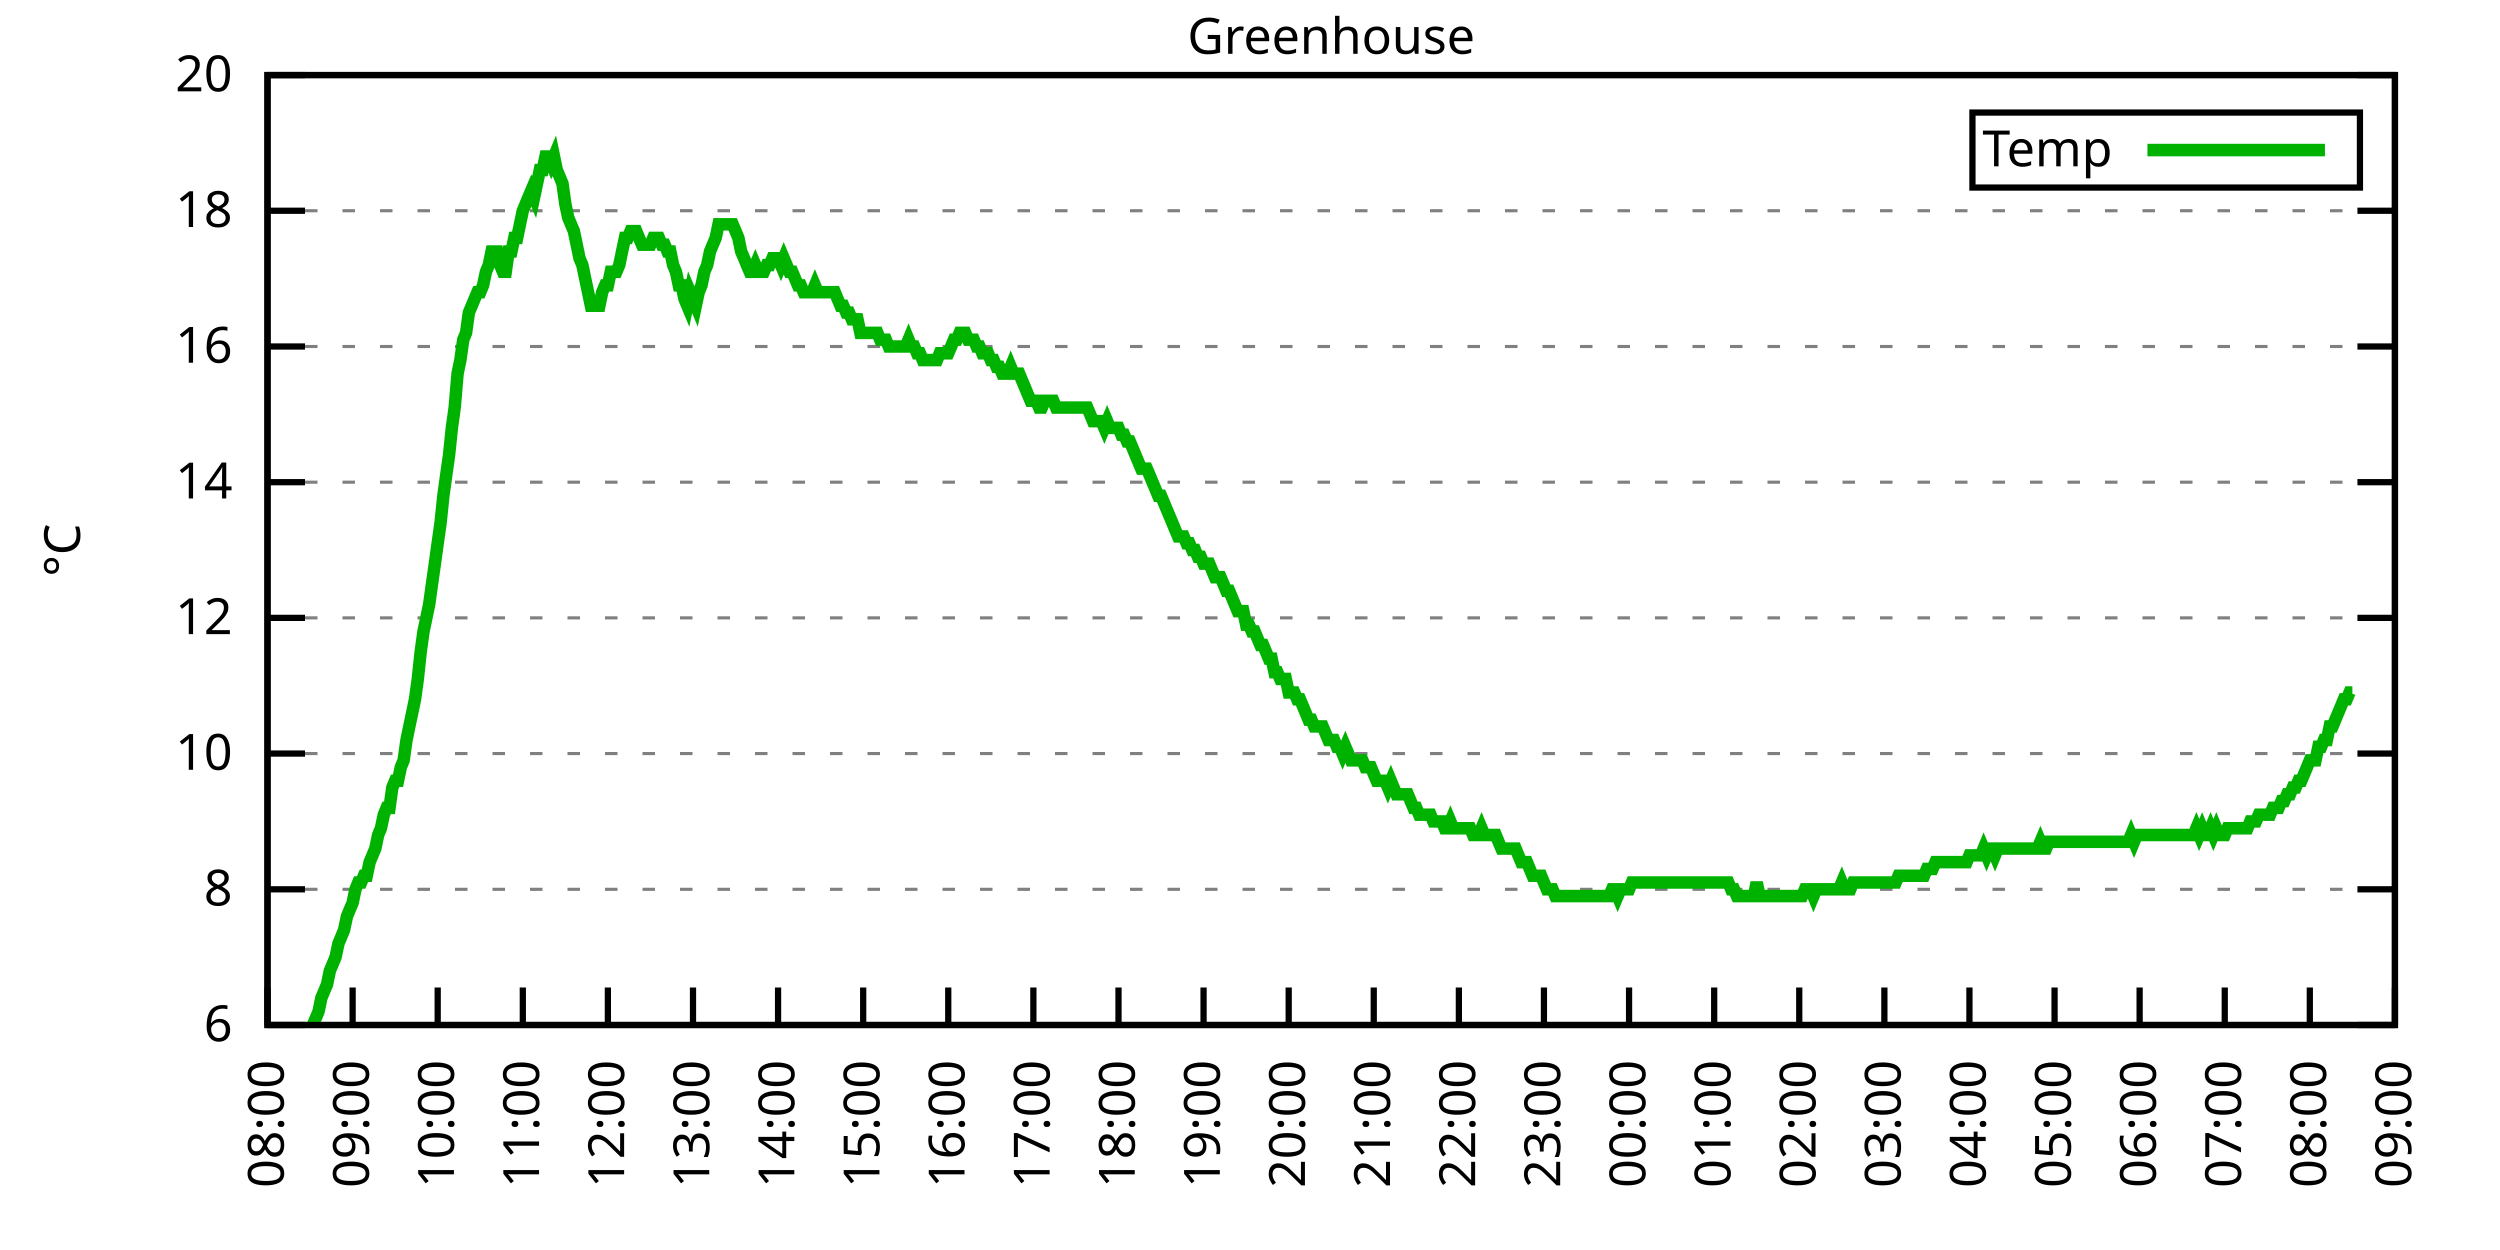
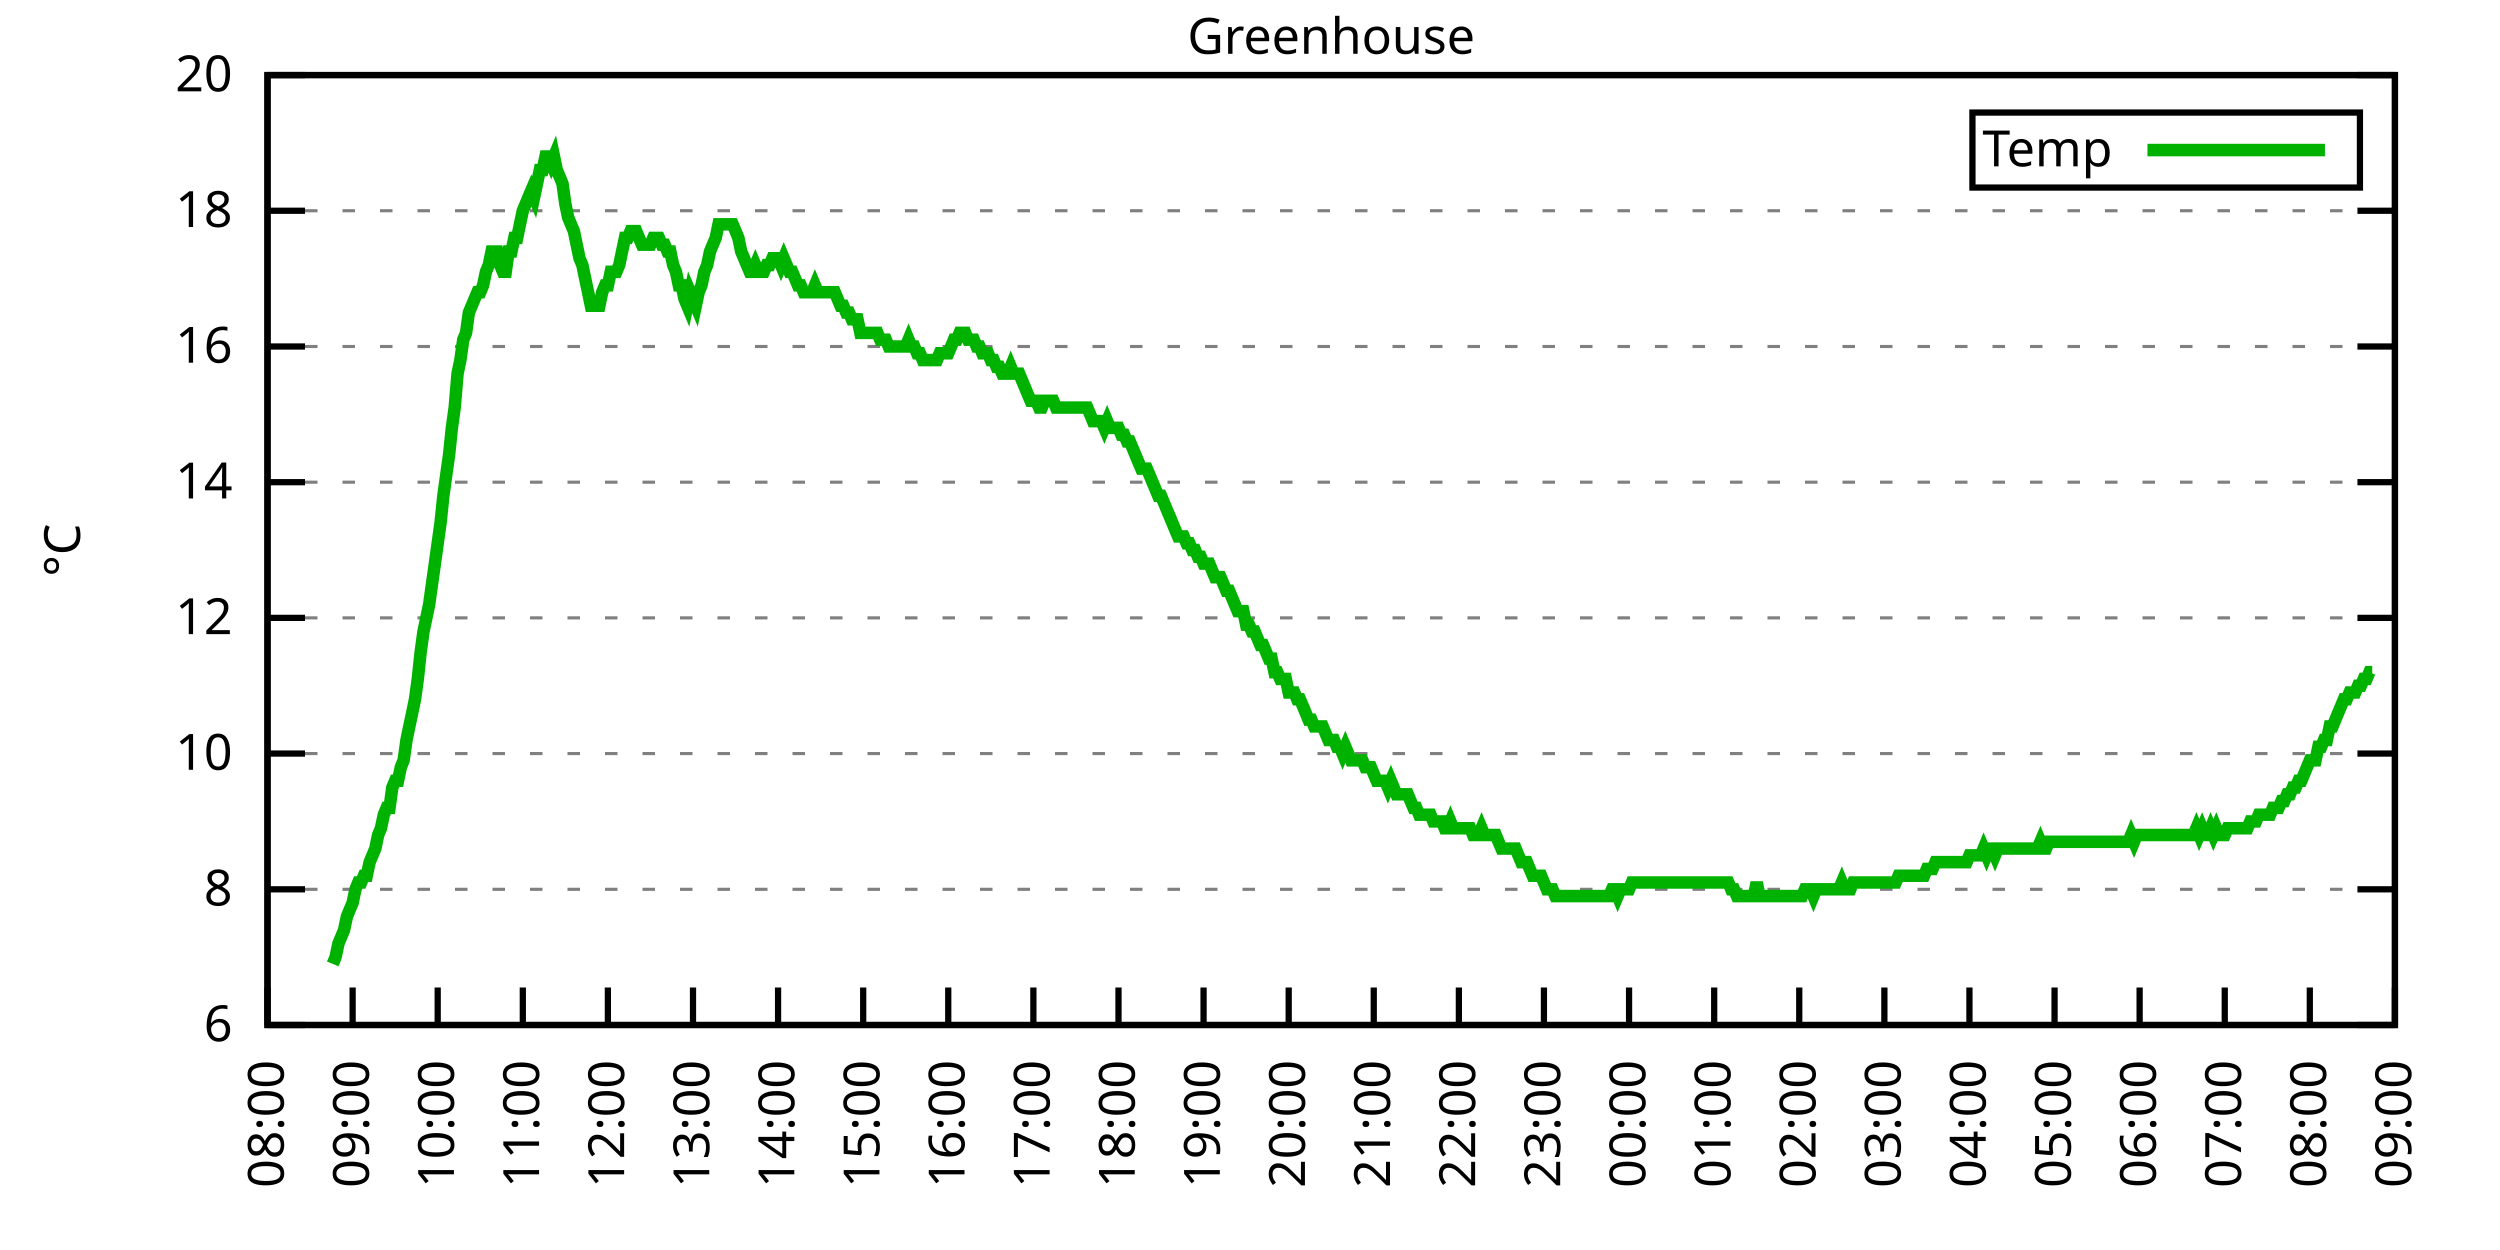
<svg xmlns="http://www.w3.org/2000/svg" xmlns:xlink="http://www.w3.org/1999/xlink" width="400" height="200" viewBox="0 0 400 200">
  <g id="gnuplot_canvas">
    <rect x="0" y="0" width="400" height="200" fill="none" />
    <defs>
      <circle id="gpDot" r="0.5" stroke-width="0.5" stroke="currentColor" />
      <path id="gpPt0" stroke-width="0.333" stroke="currentColor" d="M-1,0 h2 M0,-1 v2" />
      <path id="gpPt1" stroke-width="0.333" stroke="currentColor" d="M-1,-1 L1,1 M1,-1 L-1,1" />
      <path id="gpPt2" stroke-width="0.333" stroke="currentColor" d="M-1,0 L1,0 M0,-1 L0,1 M-1,-1 L1,1 M-1,1 L1,-1" />
      <rect id="gpPt3" stroke-width="0.333" stroke="currentColor" x="-1" y="-1" width="2" height="2" />
      <rect id="gpPt4" stroke-width="0.333" stroke="currentColor" fill="currentColor" x="-1" y="-1" width="2" height="2" />
      <circle id="gpPt5" stroke-width="0.333" stroke="currentColor" cx="0" cy="0" r="1" />
      <use xlink:href="#gpPt5" id="gpPt6" fill="currentColor" stroke="none" />
      <path id="gpPt7" stroke-width="0.333" stroke="currentColor" d="M0,-1.33 L-1.33,0.67 L1.33,0.67 z" />
      <use xlink:href="#gpPt7" id="gpPt8" fill="currentColor" stroke="none" />
      <use xlink:href="#gpPt7" id="gpPt9" stroke="currentColor" transform="rotate(180)" />
      <use xlink:href="#gpPt9" id="gpPt10" fill="currentColor" stroke="none" />
      <use xlink:href="#gpPt3" id="gpPt11" stroke="currentColor" transform="rotate(45)" />
      <use xlink:href="#gpPt11" id="gpPt12" fill="currentColor" stroke="none" />
      <path id="gpPt13" stroke-width="0.333" stroke="currentColor" d="M0,1.330 L1.265,0.411 L0.782,-1.067 L-0.782,-1.076 L-1.265,0.411 z" />
      <use xlink:href="#gpPt13" id="gpPt14" fill="currentColor" stroke="none" />
      <filter id="textbox" filterUnits="objectBoundingBox" x="0" y="0" height="1" width="1">
        <feFlood flood-color="white" flood-opacity="1" result="bgnd" />
        <feComposite in="SourceGraphic" in2="bgnd" operator="atop" />
      </filter>
      <filter id="greybox" filterUnits="objectBoundingBox" x="0" y="0" height="1" width="1">
        <feFlood flood-color="lightgrey" flood-opacity="1" result="grey" />
        <feComposite in="SourceGraphic" in2="grey" operator="atop" />
      </filter>
    </defs>
    <g fill="none" color="white" stroke="currentColor" stroke-width="1.00" stroke-linecap="butt" stroke-linejoin="miter">
</g>
    <g fill="none" color="black" stroke="currentColor" stroke-width="1.00" stroke-linecap="butt" stroke-linejoin="miter">
      <g stroke="none" shape-rendering="crispEdges">
        <polygon fill="rgb(255, 255, 255)" points="42.80,164.00 383.18,164.00 383.18,12.02 42.80,12.02 " />
      </g>
    </g>
    <g fill="none" color="black" stroke="currentColor" stroke-width="1.00" stroke-linecap="butt" stroke-linejoin="miter">
</g>
    <g fill="none" color="black" stroke="black" stroke-width="0.50" stroke-linecap="butt" stroke-linejoin="miter">
</g>
    <g fill="none" color="gray" stroke="currentColor" stroke-width="0.50" stroke-linecap="butt" stroke-linejoin="miter">
      <path stroke="gray" stroke-dasharray="2,4" class="gridline" d="M42.80,164.00 L383.19,164.00  " />
    </g>
    <g fill="none" color="gray" stroke="gray" stroke-width="1.00" stroke-linecap="butt" stroke-linejoin="miter">
</g>
    <g fill="none" color="black" stroke="currentColor" stroke-width="1.00" stroke-linecap="butt" stroke-linejoin="miter">
      <path stroke="black" d="M42.80,164.00 L48.80,164.00 M383.19,164.00 L377.19,164.00  " />
      <g transform="translate(37.20,166.60)" stroke="none" fill="black" font-family="Sans" font-size="8.00" text-anchor="end">
        <text>
          <tspan font-family="Sans"> 6</tspan>
        </text>
      </g>
    </g>
    <g fill="none" color="black" stroke="currentColor" stroke-width="1.00" stroke-linecap="butt" stroke-linejoin="miter">
</g>
    <g fill="none" color="black" stroke="black" stroke-width="0.50" stroke-linecap="butt" stroke-linejoin="miter">
</g>
    <g fill="none" color="gray" stroke="currentColor" stroke-width="0.50" stroke-linecap="butt" stroke-linejoin="miter">
      <path stroke="gray" stroke-dasharray="2,4" class="gridline" d="M42.80,142.29 L383.19,142.29  " />
    </g>
    <g fill="none" color="gray" stroke="gray" stroke-width="1.00" stroke-linecap="butt" stroke-linejoin="miter">
</g>
    <g fill="none" color="black" stroke="currentColor" stroke-width="1.00" stroke-linecap="butt" stroke-linejoin="miter">
      <path stroke="black" d="M42.80,142.29 L48.80,142.29 M383.19,142.29 L377.19,142.29  " />
      <g transform="translate(37.20,144.89)" stroke="none" fill="black" font-family="Sans" font-size="8.00" text-anchor="end">
        <text>
          <tspan font-family="Sans"> 8</tspan>
        </text>
      </g>
    </g>
    <g fill="none" color="black" stroke="currentColor" stroke-width="1.00" stroke-linecap="butt" stroke-linejoin="miter">
</g>
    <g fill="none" color="black" stroke="black" stroke-width="0.50" stroke-linecap="butt" stroke-linejoin="miter">
</g>
    <g fill="none" color="gray" stroke="currentColor" stroke-width="0.50" stroke-linecap="butt" stroke-linejoin="miter">
      <path stroke="gray" stroke-dasharray="2,4" class="gridline" d="M42.80,120.57 L383.19,120.57  " />
    </g>
    <g fill="none" color="gray" stroke="gray" stroke-width="1.00" stroke-linecap="butt" stroke-linejoin="miter">
</g>
    <g fill="none" color="black" stroke="currentColor" stroke-width="1.00" stroke-linecap="butt" stroke-linejoin="miter">
      <path stroke="black" d="M42.80,120.57 L48.80,120.57 M383.19,120.57 L377.19,120.57  " />
      <g transform="translate(37.20,123.17)" stroke="none" fill="black" font-family="Sans" font-size="8.00" text-anchor="end">
        <text>
          <tspan font-family="Sans"> 10</tspan>
        </text>
      </g>
    </g>
    <g fill="none" color="black" stroke="currentColor" stroke-width="1.00" stroke-linecap="butt" stroke-linejoin="miter">
</g>
    <g fill="none" color="black" stroke="black" stroke-width="0.50" stroke-linecap="butt" stroke-linejoin="miter">
</g>
    <g fill="none" color="gray" stroke="currentColor" stroke-width="0.50" stroke-linecap="butt" stroke-linejoin="miter">
      <path stroke="gray" stroke-dasharray="2,4" class="gridline" d="M42.80,98.86 L383.19,98.86  " />
    </g>
    <g fill="none" color="gray" stroke="gray" stroke-width="1.00" stroke-linecap="butt" stroke-linejoin="miter">
</g>
    <g fill="none" color="black" stroke="currentColor" stroke-width="1.00" stroke-linecap="butt" stroke-linejoin="miter">
      <path stroke="black" d="M42.80,98.86 L48.80,98.86 M383.19,98.86 L377.19,98.86  " />
      <g transform="translate(37.20,101.46)" stroke="none" fill="black" font-family="Sans" font-size="8.00" text-anchor="end">
        <text>
          <tspan font-family="Sans"> 12</tspan>
        </text>
      </g>
    </g>
    <g fill="none" color="black" stroke="currentColor" stroke-width="1.00" stroke-linecap="butt" stroke-linejoin="miter">
</g>
    <g fill="none" color="black" stroke="black" stroke-width="0.50" stroke-linecap="butt" stroke-linejoin="miter">
</g>
    <g fill="none" color="gray" stroke="currentColor" stroke-width="0.50" stroke-linecap="butt" stroke-linejoin="miter">
      <path stroke="gray" stroke-dasharray="2,4" class="gridline" d="M42.80,77.15 L383.19,77.15  " />
    </g>
    <g fill="none" color="gray" stroke="gray" stroke-width="1.00" stroke-linecap="butt" stroke-linejoin="miter">
</g>
    <g fill="none" color="black" stroke="currentColor" stroke-width="1.00" stroke-linecap="butt" stroke-linejoin="miter">
      <path stroke="black" d="M42.80,77.15 L48.80,77.15 M383.19,77.15 L377.19,77.15  " />
      <g transform="translate(37.20,79.75)" stroke="none" fill="black" font-family="Sans" font-size="8.00" text-anchor="end">
        <text>
          <tspan font-family="Sans"> 14</tspan>
        </text>
      </g>
    </g>
    <g fill="none" color="black" stroke="currentColor" stroke-width="1.00" stroke-linecap="butt" stroke-linejoin="miter">
</g>
    <g fill="none" color="black" stroke="black" stroke-width="0.50" stroke-linecap="butt" stroke-linejoin="miter">
</g>
    <g fill="none" color="gray" stroke="currentColor" stroke-width="0.50" stroke-linecap="butt" stroke-linejoin="miter">
      <path stroke="gray" stroke-dasharray="2,4" class="gridline" d="M42.80,55.44 L383.19,55.44  " />
    </g>
    <g fill="none" color="gray" stroke="gray" stroke-width="1.00" stroke-linecap="butt" stroke-linejoin="miter">
</g>
    <g fill="none" color="black" stroke="currentColor" stroke-width="1.00" stroke-linecap="butt" stroke-linejoin="miter">
      <path stroke="black" d="M42.80,55.44 L48.80,55.44 M383.19,55.44 L377.19,55.44  " />
      <g transform="translate(37.20,58.04)" stroke="none" fill="black" font-family="Sans" font-size="8.00" text-anchor="end">
        <text>
          <tspan font-family="Sans"> 16</tspan>
        </text>
      </g>
    </g>
    <g fill="none" color="black" stroke="currentColor" stroke-width="1.00" stroke-linecap="butt" stroke-linejoin="miter">
</g>
    <g fill="none" color="black" stroke="black" stroke-width="0.50" stroke-linecap="butt" stroke-linejoin="miter">
</g>
    <g fill="none" color="gray" stroke="currentColor" stroke-width="0.50" stroke-linecap="butt" stroke-linejoin="miter">
      <path stroke="gray" stroke-dasharray="2,4" class="gridline" d="M42.80,33.72 L383.19,33.72  " />
    </g>
    <g fill="none" color="gray" stroke="gray" stroke-width="1.00" stroke-linecap="butt" stroke-linejoin="miter">
</g>
    <g fill="none" color="black" stroke="currentColor" stroke-width="1.00" stroke-linecap="butt" stroke-linejoin="miter">
      <path stroke="black" d="M42.80,33.72 L48.80,33.72 M383.19,33.72 L377.19,33.72  " />
      <g transform="translate(37.20,36.32)" stroke="none" fill="black" font-family="Sans" font-size="8.00" text-anchor="end">
        <text>
          <tspan font-family="Sans"> 18</tspan>
        </text>
      </g>
    </g>
    <g fill="none" color="black" stroke="currentColor" stroke-width="1.00" stroke-linecap="butt" stroke-linejoin="miter">
</g>
    <g fill="none" color="black" stroke="black" stroke-width="0.50" stroke-linecap="butt" stroke-linejoin="miter">
</g>
    <g fill="none" color="gray" stroke="currentColor" stroke-width="0.50" stroke-linecap="butt" stroke-linejoin="miter">
      <path stroke="gray" stroke-dasharray="2,4" class="gridline" d="M42.80,12.01 L383.19,12.01  " />
    </g>
    <g fill="none" color="gray" stroke="gray" stroke-width="1.00" stroke-linecap="butt" stroke-linejoin="miter">
</g>
    <g fill="none" color="black" stroke="currentColor" stroke-width="1.00" stroke-linecap="butt" stroke-linejoin="miter">
      <path stroke="black" d="M42.80,12.01 L48.80,12.01 M383.19,12.01 L377.19,12.01  " />
      <g transform="translate(37.20,14.61)" stroke="none" fill="black" font-family="Sans" font-size="8.00" text-anchor="end">
        <text>
          <tspan font-family="Sans"> 20</tspan>
        </text>
      </g>
    </g>
    <g fill="none" color="black" stroke="currentColor" stroke-width="1.00" stroke-linecap="butt" stroke-linejoin="miter">
      <path stroke="black" d="M42.80,164.00 L42.80,158.00  " />
      <g transform="translate(45.40,169.60) rotate(270.00)" stroke="none" fill="black" font-family="Sans" font-size="8.00" text-anchor="end">
        <text>
          <tspan font-family="Sans">08:00</tspan>
        </text>
      </g>
    </g>
    <g fill="none" color="black" stroke="currentColor" stroke-width="1.00" stroke-linecap="butt" stroke-linejoin="miter">
      <path stroke="black" d="M56.42,164.00 L56.42,158.00  " />
      <g transform="translate(59.02,169.60) rotate(270.00)" stroke="none" fill="black" font-family="Sans" font-size="8.00" text-anchor="end">
        <text>
          <tspan font-family="Sans">09:00</tspan>
        </text>
      </g>
    </g>
    <g fill="none" color="black" stroke="currentColor" stroke-width="1.00" stroke-linecap="butt" stroke-linejoin="miter">
      <path stroke="black" d="M70.03,164.00 L70.03,158.00  " />
      <g transform="translate(72.63,169.60) rotate(270.00)" stroke="none" fill="black" font-family="Sans" font-size="8.00" text-anchor="end">
        <text>
          <tspan font-family="Sans">10:00</tspan>
        </text>
      </g>
    </g>
    <g fill="none" color="black" stroke="currentColor" stroke-width="1.00" stroke-linecap="butt" stroke-linejoin="miter">
      <path stroke="black" d="M83.65,164.00 L83.65,158.00  " />
      <g transform="translate(86.25,169.60) rotate(270.00)" stroke="none" fill="black" font-family="Sans" font-size="8.00" text-anchor="end">
        <text>
          <tspan font-family="Sans">11:00</tspan>
        </text>
      </g>
    </g>
    <g fill="none" color="black" stroke="currentColor" stroke-width="1.00" stroke-linecap="butt" stroke-linejoin="miter">
      <path stroke="black" d="M97.26,164.00 L97.26,158.00  " />
      <g transform="translate(99.86,169.60) rotate(270.00)" stroke="none" fill="black" font-family="Sans" font-size="8.00" text-anchor="end">
        <text>
          <tspan font-family="Sans">12:00</tspan>
        </text>
      </g>
    </g>
    <g fill="none" color="black" stroke="currentColor" stroke-width="1.00" stroke-linecap="butt" stroke-linejoin="miter">
      <path stroke="black" d="M110.88,164.00 L110.88,158.00  " />
      <g transform="translate(113.48,169.60) rotate(270.00)" stroke="none" fill="black" font-family="Sans" font-size="8.00" text-anchor="end">
        <text>
          <tspan font-family="Sans">13:00</tspan>
        </text>
      </g>
    </g>
    <g fill="none" color="black" stroke="currentColor" stroke-width="1.00" stroke-linecap="butt" stroke-linejoin="miter">
      <path stroke="black" d="M124.49,164.00 L124.49,158.00  " />
      <g transform="translate(127.09,169.60) rotate(270.00)" stroke="none" fill="black" font-family="Sans" font-size="8.00" text-anchor="end">
        <text>
          <tspan font-family="Sans">14:00</tspan>
        </text>
      </g>
    </g>
    <g fill="none" color="black" stroke="currentColor" stroke-width="1.00" stroke-linecap="butt" stroke-linejoin="miter">
      <path stroke="black" d="M138.11,164.00 L138.11,158.00  " />
      <g transform="translate(140.71,169.60) rotate(270.00)" stroke="none" fill="black" font-family="Sans" font-size="8.00" text-anchor="end">
        <text>
          <tspan font-family="Sans">15:00</tspan>
        </text>
      </g>
    </g>
    <g fill="none" color="black" stroke="currentColor" stroke-width="1.00" stroke-linecap="butt" stroke-linejoin="miter">
      <path stroke="black" d="M151.72,164.00 L151.72,158.00  " />
      <g transform="translate(154.32,169.60) rotate(270.00)" stroke="none" fill="black" font-family="Sans" font-size="8.00" text-anchor="end">
        <text>
          <tspan font-family="Sans">16:00</tspan>
        </text>
      </g>
    </g>
    <g fill="none" color="black" stroke="currentColor" stroke-width="1.00" stroke-linecap="butt" stroke-linejoin="miter">
      <path stroke="black" d="M165.34,164.00 L165.34,158.00  " />
      <g transform="translate(167.94,169.60) rotate(270.00)" stroke="none" fill="black" font-family="Sans" font-size="8.00" text-anchor="end">
        <text>
          <tspan font-family="Sans">17:00</tspan>
        </text>
      </g>
    </g>
    <g fill="none" color="black" stroke="currentColor" stroke-width="1.00" stroke-linecap="butt" stroke-linejoin="miter">
      <path stroke="black" d="M178.96,164.00 L178.96,158.00  " />
      <g transform="translate(181.56,169.60) rotate(270.00)" stroke="none" fill="black" font-family="Sans" font-size="8.00" text-anchor="end">
        <text>
          <tspan font-family="Sans">18:00</tspan>
        </text>
      </g>
    </g>
    <g fill="none" color="black" stroke="currentColor" stroke-width="1.00" stroke-linecap="butt" stroke-linejoin="miter">
      <path stroke="black" d="M192.57,164.00 L192.57,158.00  " />
      <g transform="translate(195.17,169.60) rotate(270.00)" stroke="none" fill="black" font-family="Sans" font-size="8.00" text-anchor="end">
        <text>
          <tspan font-family="Sans">19:00</tspan>
        </text>
      </g>
    </g>
    <g fill="none" color="black" stroke="currentColor" stroke-width="1.00" stroke-linecap="butt" stroke-linejoin="miter">
      <path stroke="black" d="M206.19,164.00 L206.19,158.00  " />
      <g transform="translate(208.79,169.60) rotate(270.00)" stroke="none" fill="black" font-family="Sans" font-size="8.00" text-anchor="end">
        <text>
          <tspan font-family="Sans">20:00</tspan>
        </text>
      </g>
    </g>
    <g fill="none" color="black" stroke="currentColor" stroke-width="1.00" stroke-linecap="butt" stroke-linejoin="miter">
      <path stroke="black" d="M219.80,164.00 L219.80,158.00  " />
      <g transform="translate(222.40,169.60) rotate(270.00)" stroke="none" fill="black" font-family="Sans" font-size="8.00" text-anchor="end">
        <text>
          <tspan font-family="Sans">21:00</tspan>
        </text>
      </g>
    </g>
    <g fill="none" color="black" stroke="currentColor" stroke-width="1.00" stroke-linecap="butt" stroke-linejoin="miter">
      <path stroke="black" d="M233.42,164.00 L233.42,158.00  " />
      <g transform="translate(236.02,169.60) rotate(270.00)" stroke="none" fill="black" font-family="Sans" font-size="8.00" text-anchor="end">
        <text>
          <tspan font-family="Sans">22:00</tspan>
        </text>
      </g>
    </g>
    <g fill="none" color="black" stroke="currentColor" stroke-width="1.00" stroke-linecap="butt" stroke-linejoin="miter">
      <path stroke="black" d="M247.03,164.00 L247.03,158.00  " />
      <g transform="translate(249.63,169.60) rotate(270.00)" stroke="none" fill="black" font-family="Sans" font-size="8.00" text-anchor="end">
        <text>
          <tspan font-family="Sans">23:00</tspan>
        </text>
      </g>
    </g>
    <g fill="none" color="black" stroke="currentColor" stroke-width="1.00" stroke-linecap="butt" stroke-linejoin="miter">
      <path stroke="black" d="M260.65,164.00 L260.65,158.00  " />
      <g transform="translate(263.25,169.60) rotate(270.00)" stroke="none" fill="black" font-family="Sans" font-size="8.00" text-anchor="end">
        <text>
          <tspan font-family="Sans">00:00</tspan>
        </text>
      </g>
    </g>
    <g fill="none" color="black" stroke="currentColor" stroke-width="1.00" stroke-linecap="butt" stroke-linejoin="miter">
      <path stroke="black" d="M274.27,164.00 L274.27,158.00  " />
      <g transform="translate(276.87,169.60) rotate(270.00)" stroke="none" fill="black" font-family="Sans" font-size="8.00" text-anchor="end">
        <text>
          <tspan font-family="Sans">01:00</tspan>
        </text>
      </g>
    </g>
    <g fill="none" color="black" stroke="currentColor" stroke-width="1.00" stroke-linecap="butt" stroke-linejoin="miter">
      <path stroke="black" d="M287.88,164.00 L287.88,158.00  " />
      <g transform="translate(290.48,169.60) rotate(270.00)" stroke="none" fill="black" font-family="Sans" font-size="8.00" text-anchor="end">
        <text>
          <tspan font-family="Sans">02:00</tspan>
        </text>
      </g>
    </g>
    <g fill="none" color="black" stroke="currentColor" stroke-width="1.00" stroke-linecap="butt" stroke-linejoin="miter">
      <path stroke="black" d="M301.50,164.00 L301.50,158.00  " />
      <g transform="translate(304.10,169.60) rotate(270.00)" stroke="none" fill="black" font-family="Sans" font-size="8.00" text-anchor="end">
        <text>
          <tspan font-family="Sans">03:00</tspan>
        </text>
      </g>
    </g>
    <g fill="none" color="black" stroke="currentColor" stroke-width="1.00" stroke-linecap="butt" stroke-linejoin="miter">
      <path stroke="black" d="M315.11,164.00 L315.11,158.00  " />
      <g transform="translate(317.71,169.60) rotate(270.00)" stroke="none" fill="black" font-family="Sans" font-size="8.00" text-anchor="end">
        <text>
          <tspan font-family="Sans">04:00</tspan>
        </text>
      </g>
    </g>
    <g fill="none" color="black" stroke="currentColor" stroke-width="1.00" stroke-linecap="butt" stroke-linejoin="miter">
      <path stroke="black" d="M328.73,164.00 L328.73,158.00  " />
      <g transform="translate(331.33,169.60) rotate(270.00)" stroke="none" fill="black" font-family="Sans" font-size="8.00" text-anchor="end">
        <text>
          <tspan font-family="Sans">05:00</tspan>
        </text>
      </g>
    </g>
    <g fill="none" color="black" stroke="currentColor" stroke-width="1.00" stroke-linecap="butt" stroke-linejoin="miter">
      <path stroke="black" d="M342.34,164.00 L342.34,158.00  " />
      <g transform="translate(344.94,169.60) rotate(270.00)" stroke="none" fill="black" font-family="Sans" font-size="8.00" text-anchor="end">
        <text>
          <tspan font-family="Sans">06:00</tspan>
        </text>
      </g>
    </g>
    <g fill="none" color="black" stroke="currentColor" stroke-width="1.00" stroke-linecap="butt" stroke-linejoin="miter">
      <path stroke="black" d="M355.96,164.00 L355.96,158.00  " />
      <g transform="translate(358.56,169.60) rotate(270.00)" stroke="none" fill="black" font-family="Sans" font-size="8.00" text-anchor="end">
        <text>
          <tspan font-family="Sans">07:00</tspan>
        </text>
      </g>
    </g>
    <g fill="none" color="black" stroke="currentColor" stroke-width="1.00" stroke-linecap="butt" stroke-linejoin="miter">
      <path stroke="black" d="M369.57,164.00 L369.57,158.00  " />
      <g transform="translate(372.17,169.60) rotate(270.00)" stroke="none" fill="black" font-family="Sans" font-size="8.00" text-anchor="end">
        <text>
          <tspan font-family="Sans">08:00</tspan>
        </text>
      </g>
    </g>
    <g fill="none" color="black" stroke="currentColor" stroke-width="1.00" stroke-linecap="butt" stroke-linejoin="miter">
      <path stroke="black" d="M383.19,164.00 L383.19,158.00  " />
      <g transform="translate(385.79,169.60) rotate(270.00)" stroke="none" fill="black" font-family="Sans" font-size="8.00" text-anchor="end">
        <text>
          <tspan font-family="Sans">09:00</tspan>
        </text>
      </g>
    </g>
    <g fill="none" color="black" stroke="currentColor" stroke-width="1.00" stroke-linecap="butt" stroke-linejoin="miter">
</g>
    <g fill="none" color="black" stroke="currentColor" stroke-width="1.00" stroke-linecap="butt" stroke-linejoin="miter">
      <path stroke="black" d="M42.80,12.01 L42.80,164.00 L383.19,164.00 L383.19,12.01 L42.80,12.01 Z  " />
    </g>
    <g fill="none" color="black" stroke="currentColor" stroke-width="1.00" stroke-linecap="butt" stroke-linejoin="miter">
</g>
    <g fill="none" color="black" stroke="currentColor" stroke-width="1.00" stroke-linecap="butt" stroke-linejoin="miter">
      <path stroke="black" d="M315.59,30.01 L315.59,18.01 L377.59,18.01 L377.59,30.01 L315.59,30.01 Z  " />
    </g>
    <g id="Greenhouse_plot_1">
      <g fill="none" color="white" stroke="black" stroke-width="2.00" stroke-linecap="butt" stroke-linejoin="miter">
</g>
      <g fill="none" color="black" stroke="currentColor" stroke-width="2.00" stroke-linecap="butt" stroke-linejoin="miter">
        <g transform="translate(337.99,26.61)" stroke="none" fill="black" font-family="Sans" font-size="8.00" text-anchor="end">
          <text>
            <tspan font-family="Sans">Temp</tspan>
          </text>
        </g>
      </g>
      <g fill="none" color="black" stroke="currentColor" stroke-width="2.00" stroke-linecap="butt" stroke-linejoin="miter">
-         <path stroke="rgb(  0, 178,   0)" d="M343.59,24.01 L371.99,24.01 M50.06,164.00 L50.52,162.91 L50.97,161.83 L51.42,159.66 L51.88,158.57 L52.33,157.49   L52.78,155.31 L53.24,154.23 L53.69,153.14 L54.15,150.97 L54.60,149.89 L55.05,148.80 L55.51,146.63 L55.96,145.54   L56.42,144.46 L56.87,142.29 L57.32,141.20 L57.78,141.20 L58.23,140.12 L58.68,140.12 L59.14,137.94 L59.59,136.86   L60.05,135.77 L60.50,133.60 L60.95,132.52 L61.41,130.35 L61.86,129.26 L62.32,129.26 L62.77,126.00 L63.22,124.92   L63.68,124.92 L64.13,122.75 L64.58,121.66 L65.04,118.40 L65.49,116.23 L65.95,114.06 L66.40,111.89 L66.85,108.63   L67.31,104.29 L67.76,101.03 L68.22,98.86 L68.67,96.69 L69.12,93.43 L69.58,90.18 L70.03,86.92 L70.49,83.66   L70.94,79.32 L71.39,76.06 L71.85,72.81 L72.30,68.46 L72.75,65.21 L73.21,59.78 L73.66,57.61 L74.12,54.35   L74.57,53.26 L75.02,50.01 L75.48,48.92 L75.93,47.84 L76.39,46.75 L76.84,46.75 L77.29,45.66 L77.75,43.49   L78.20,42.41 L78.65,40.24 L79.11,40.24 L79.56,40.24 L80.02,42.41 L80.47,43.49 L80.92,43.49 L81.38,40.24   L81.83,40.24 L82.29,38.07 L82.74,38.07 L83.19,35.89 L83.65,33.72 L84.10,32.64 L84.55,31.55 L85.01,30.47   L85.46,31.55 L85.92,29.38 L86.37,27.21 L86.82,27.21 L87.28,25.04 L87.73,25.04 L88.19,26.12 L88.64,25.04   L89.09,27.21 L89.55,28.29 L90.00,29.38 L90.45,32.64 L90.91,34.81 L91.36,35.89 L91.82,36.98 L92.27,39.15   L92.72,41.32 L93.18,42.41 L93.63,44.58 L94.09,46.75 L94.54,48.92 L94.99,48.92 L95.45,48.92 L95.90,48.92   L96.35,46.75 L96.81,45.66 L97.26,45.66 L97.72,43.49 L98.17,43.49 L98.62,43.49 L99.08,42.41 L99.53,40.24   L99.99,38.07 L100.44,38.07 L100.89,36.98 L101.35,36.98 L101.80,36.98 L102.25,38.07 L102.71,39.15 L103.16,39.15   L103.62,39.15 L104.07,39.15 L104.52,38.07 L104.98,38.07 L105.43,38.07 L105.89,39.15 L106.34,39.15 L106.79,40.24   L107.25,40.24 L107.70,42.41 L108.15,43.49 L108.61,45.66 L109.06,45.66 L109.52,47.84 L109.97,48.92 L110.42,46.75   L110.88,47.84 L111.33,48.92 L111.79,46.75 L112.24,45.66 L112.69,43.49 L113.15,42.41 L113.60,40.24 L114.05,39.15   L114.51,38.07 L114.96,35.89 L115.42,35.89 L115.87,35.89 L116.32,35.89 L116.78,35.89 L117.23,35.89 L117.69,36.98   L118.14,38.07 L118.59,40.24 L119.05,41.32 L119.50,42.41 L119.96,43.49 L120.41,43.49 L120.86,42.41 L121.32,43.49   L121.77,43.49 L122.22,43.49 L122.68,42.41 L123.13,42.41 L123.59,41.32 L124.04,41.32 L124.49,41.32 L124.95,42.41   L125.40,41.32 L125.86,42.41 L126.31,43.49 L126.76,43.49 L127.22,44.58 L127.67,45.66 L128.12,45.66 L128.58,46.75   L129.03,46.75 L129.49,46.75 L129.94,46.75 L130.39,45.66 L130.85,46.75 L131.30,46.75 L131.76,46.75 L132.21,46.75   L132.66,46.75 L133.12,46.75 L133.57,46.75 L134.02,47.84 L134.48,48.92 L134.93,48.92 L135.39,50.01 L135.84,50.01   L136.29,51.09 L136.75,51.09 L137.20,51.09 L137.66,53.26 L138.11,53.26 L138.56,53.26 L139.02,53.26 L139.47,53.26   L139.92,53.26 L140.38,53.26 L140.83,54.35 L141.29,54.35 L141.74,54.35 L142.19,55.44 L142.65,55.44 L143.10,55.44   L143.56,55.44 L144.01,55.44 L144.46,55.44 L144.92,55.44 L145.37,54.35 L145.82,55.44 L146.28,55.44 L146.73,56.52   L147.19,56.52 L147.64,57.61 L148.09,57.61 L148.55,57.61 L149.00,57.61 L149.46,57.61 L149.91,57.61 L150.36,56.52   L150.82,56.52 L151.27,56.52 L151.72,56.52 L152.18,55.44 L152.63,54.35 L153.09,54.35 L153.54,53.26 L153.99,53.26   L154.45,53.26 L154.90,54.35 L155.36,54.35 L155.81,54.35 L156.26,55.44 L156.72,55.44 L157.17,56.52 L157.62,56.52   L158.08,56.52 L158.53,57.61 L158.99,57.61 L159.44,58.69 L159.89,58.69 L160.35,59.78 L160.80,59.78 L161.26,59.78   L161.71,58.69 L162.16,59.78 L162.62,59.78 L163.07,59.78 L163.52,60.86 L163.98,61.95 L164.43,63.04 L164.89,64.12   L165.34,64.12 L165.79,64.12 L166.25,65.21 L166.70,65.21 L167.16,64.12 L167.61,64.12 L168.06,64.12 L168.52,64.12   L168.97,65.21 L169.43,65.21 L169.88,65.21 L170.33,65.21 L170.79,65.21 L171.24,65.21 L171.69,65.21 L172.15,65.21   L172.60,65.21 L173.06,65.21 L173.51,65.21 L173.96,65.21 L174.42,66.29 L174.87,67.38 L175.33,67.38 L175.78,67.38   L176.23,67.38 L176.69,68.46 L177.14,67.38 L177.59,68.46 L178.05,68.46 L178.50,68.46 L178.96,68.46 L179.41,69.55   L179.86,69.55 L180.32,70.63 L180.77,70.63 L181.23,71.72 L181.68,72.81 L182.13,73.89 L182.59,74.98 L183.04,74.98   L183.49,74.98 L183.95,76.06 L184.40,77.15 L184.86,78.23 L185.31,79.32 L185.76,79.32 L186.22,80.41 L186.67,81.49   L187.13,82.58 L187.58,83.66 L188.03,84.75 L188.49,85.83 L188.94,85.83 L189.39,85.83 L189.85,86.92 L190.30,86.92   L190.76,88.00 L191.21,88.00 L191.66,89.09 L192.12,89.09 L192.57,90.18 L193.03,90.18 L193.48,90.18 L193.93,91.26   L194.39,92.35 L194.84,92.35 L195.29,92.35 L195.75,93.43 L196.20,94.52 L196.66,94.52 L197.11,95.60 L197.56,96.69   L198.02,97.78 L198.47,97.78 L198.93,97.78 L199.38,99.95 L199.83,99.95 L200.29,101.03 L200.74,101.03 L201.19,102.12   L201.65,103.20 L202.10,103.20 L202.56,104.29 L203.01,105.38 L203.46,105.38 L203.92,107.55 L204.37,107.55 L204.83,108.63   L205.28,108.63 L205.73,108.63 L206.19,110.80 L206.64,110.80 L207.09,110.80 L207.55,111.89 L208.00,111.89 L208.46,112.97   L208.91,114.06 L209.36,115.15 L209.82,115.15 L210.27,116.23 L210.73,116.23 L211.18,116.23 L211.63,116.23 L212.09,117.32   L212.54,118.40 L213.00,118.40 L213.45,118.40 L213.90,119.49 L214.36,119.49 L214.81,120.57 L215.26,119.49 L215.72,120.57   L216.17,121.66 L216.63,121.66 L217.08,121.66 L217.53,121.66 L217.99,121.66 L218.44,122.75 L218.90,122.75 L219.35,122.75   L219.80,123.83 L220.26,124.92 L220.71,124.92 L221.16,124.92 L221.62,124.92 L222.07,126.00 L222.53,124.92 L222.98,126.00   L223.43,127.09 L223.89,127.09 L224.34,127.09 L224.80,127.09 L225.25,127.09 L225.70,128.17 L226.16,129.26 L226.61,129.26   L227.06,130.35 L227.52,130.35 L227.97,130.35 L228.43,130.35 L228.88,130.35 L229.33,131.43 L229.79,131.43 L230.24,131.43   L230.70,131.43 L231.15,132.52 L231.60,132.52 L232.06,131.43 L232.51,132.52 L232.96,132.52 L233.42,132.52 L233.87,132.52   L234.33,132.52 L234.78,132.52 L235.23,132.52 L235.69,133.60 L236.14,133.60 L236.60,133.60 L237.05,132.52 L237.50,133.60   L237.96,133.60 L238.41,133.60 L238.86,133.60 L239.32,133.60 L239.77,134.69 L240.23,135.77 L240.68,135.77 L241.13,135.77   L241.59,135.77 L242.04,135.77 L242.50,135.77 L242.95,136.86 L243.40,137.94 L243.86,137.94 L244.31,137.94 L244.76,139.03   L245.22,140.12 L245.67,140.12 L246.13,140.12 L246.58,140.12 L247.03,141.20 L247.49,142.29 L247.94,142.29 L248.40,142.29   L248.85,143.37 L249.30,143.37 L249.76,143.37 L250.21,143.37 L250.66,143.37 L251.12,143.37 L251.57,143.37 L252.03,143.37   L252.48,143.37 L252.93,143.37 L253.39,143.37 L253.84,143.37 L254.30,143.37 L254.75,143.37 L255.20,143.37 L255.66,143.37   L256.11,143.37 L256.56,143.37 L257.02,143.37 L257.47,143.37 L257.93,142.29 L258.38,142.29 L258.83,143.37 L259.29,142.29   L259.74,142.29 L260.20,142.29 L260.65,142.29 L261.10,141.20 L261.56,141.20 L262.01,141.20 L262.47,141.20 L262.92,141.20   L263.37,141.20 L263.83,141.20 L264.28,141.20 L264.73,141.20 L265.19,141.20 L265.64,141.20 L266.10,141.20 L266.55,141.20   L267.00,141.20 L267.46,141.20 L267.91,141.20 L268.37,141.20 L268.82,141.20 L269.27,141.20 L269.73,141.20 L270.18,141.20   L270.63,141.20 L271.09,141.20 L271.54,141.20 L272.00,141.20 L272.45,141.20 L272.90,141.20 L273.36,141.20 L273.81,141.20   L274.27,141.20 L274.72,141.20 L275.17,141.20 L275.63,141.20 L276.08,141.20 L276.53,141.20 L276.99,142.29 L277.44,142.29   L277.90,143.37 L278.35,143.37 L278.80,143.37 L279.26,143.37 L279.71,143.37 L280.17,143.37 L280.62,143.37 L281.07,141.20   L281.53,143.37 L281.98,143.37 L282.43,143.37 L282.89,143.37 L283.34,143.37 L283.80,143.37 L284.25,143.37 L284.70,143.37   L285.16,143.37 L285.61,143.37 L286.07,143.37 L286.52,143.37 L286.97,143.37 L287.43,143.37 L287.88,143.37 L288.33,143.37   L288.79,142.29 L289.24,142.29 L289.70,142.29 L290.15,143.37 L290.60,142.29 L291.06,142.29 L291.51,142.29 L291.97,142.29   L292.42,142.29 L292.87,142.29 L293.33,142.29 L293.78,142.29 L294.23,142.29 L294.69,141.20 L295.14,142.29 L295.60,142.29   L296.05,142.29 L296.50,141.20 L296.96,141.20 L297.41,141.20 L297.87,141.20 L298.32,141.20 L298.77,141.20 L299.23,141.20   L299.68,141.20 L300.13,141.20 L300.59,141.20 L301.04,141.20 L301.50,141.20 L301.95,141.20 L302.40,141.20 L302.86,141.20   L303.31,141.20 L303.77,140.12 L304.22,140.12 L304.67,140.12 L305.13,140.12 L305.58,140.12 L306.03,140.12 L306.49,140.12   L306.94,140.12 L307.40,140.12 L307.85,140.12 L308.30,139.03 L308.76,139.03 L309.21,139.03 L309.67,137.94 L310.12,137.94   L310.57,137.94 L311.03,137.94 L311.48,137.94 L311.94,137.94 L312.39,137.94 L312.84,137.94 L313.30,137.94 L313.75,137.94   L314.20,137.94 L314.66,137.94 L315.11,136.86 L315.57,136.86 L316.02,136.86 L316.47,136.86 L316.93,136.86 L317.38,135.77   L317.84,136.86 L318.29,135.77 L318.74,135.77 L319.20,136.86 L319.65,135.77 L320.10,135.77 L320.56,135.77 L321.01,135.77   L321.47,135.77 L321.92,135.77 L322.37,135.77 L322.83,135.77 L323.28,135.77 L323.74,135.77 L324.19,135.77 L324.64,135.77   L325.10,135.77 L325.55,135.77 L326.00,135.77 L326.46,134.69 L326.91,135.77 L327.37,135.77 L327.82,134.69 L328.27,134.69   L328.73,134.69 L329.18,134.69 L329.64,134.69 L330.09,134.69 L330.54,134.69 L331.00,134.69 L331.45,134.69 L331.90,134.69   L332.36,134.69 L332.81,134.69 L333.27,134.69 L333.72,134.69 L334.17,134.69 L334.63,134.69 L335.08,134.69 L335.54,134.69   L335.99,134.69 L336.44,134.69 L336.90,134.69 L337.35,134.69 L337.80,134.69 L338.26,134.69 L338.71,134.69 L339.17,134.69   L339.62,134.69 L340.07,134.69 L340.53,134.69 L340.98,133.60 L341.44,134.69 L341.89,133.60 L342.34,133.60 L342.80,133.60   L343.25,133.60 L343.70,133.60 L344.16,133.60 L344.61,133.60 L345.07,133.60 L345.52,133.60 L345.97,133.60 L346.43,133.60   L346.88,133.60 L347.34,133.60 L347.79,133.60 L348.24,133.60 L348.70,133.60 L349.15,133.60 L349.60,133.60 L350.06,133.60   L350.51,133.60 L350.97,133.60 L351.42,132.52 L351.87,133.60 L352.33,132.52 L352.78,133.60 L353.24,133.60 L353.69,132.52   L354.14,133.60 L354.60,132.52 L355.05,133.60 L355.50,133.60 L355.96,133.60 L356.41,132.52 L356.87,132.52 L357.32,132.52   L357.77,132.52 L358.23,132.52 L358.68,132.52 L359.14,132.52 L359.59,132.52 L360.04,131.43 L360.50,131.43 L360.95,131.43   L361.41,130.35 L361.86,130.35 L362.31,130.35 L362.77,130.35 L363.22,130.35 L363.67,129.26 L364.13,129.26 L364.58,129.26   L365.04,128.17 L365.49,128.17 L365.94,127.09 L366.40,127.09 L366.85,126.00 L367.31,126.00 L367.76,124.92 L368.21,124.92   L368.67,123.83 L369.12,122.75 L369.57,121.66 L370.03,121.66 L370.48,121.66 L370.94,119.49 L371.39,119.49 L371.84,118.40   L372.30,118.40 L372.75,116.23 L373.21,116.23 L373.66,115.15 L374.11,114.06 L374.57,112.97 L375.02,111.89 L375.47,111.89   L375.93,110.80 L376.38,110.80  " />
+         <path stroke="rgb(  0, 178,   0)" d="M343.59,24.01 L371.99,24.01 M53.24,154.23 L53.69,153.14 L54.15,150.97 L54.60,149.89 L55.05,148.80 L55.51,146.63   L55.96,145.54 L56.42,144.46 L56.87,142.29 L57.32,141.20 L57.78,141.20 L58.23,140.12 L58.68,140.12 L59.14,137.94   L59.59,136.86 L60.05,135.77 L60.50,133.60 L60.95,132.52 L61.41,130.35 L61.86,129.26 L62.32,129.26 L62.77,126.00   L63.22,124.92 L63.68,124.92 L64.13,122.75 L64.58,121.66 L65.04,118.40 L65.49,116.23 L65.95,114.06 L66.40,111.89   L66.85,108.63 L67.31,104.29 L67.76,101.03 L68.22,98.86 L68.67,96.69 L69.12,93.43 L69.58,90.18 L70.03,86.92   L70.49,83.66 L70.94,79.32 L71.39,76.06 L71.85,72.81 L72.30,68.46 L72.75,65.21 L73.21,59.78 L73.66,57.61   L74.12,54.35 L74.57,53.26 L75.02,50.01 L75.48,48.92 L75.93,47.84 L76.39,46.75 L76.84,46.75 L77.29,45.66   L77.75,43.49 L78.20,42.41 L78.65,40.24 L79.11,40.24 L79.56,40.24 L80.02,42.41 L80.47,43.49 L80.92,43.49   L81.38,40.24 L81.83,40.24 L82.29,38.07 L82.74,38.07 L83.19,35.89 L83.65,33.72 L84.10,32.64 L84.55,31.55   L85.01,30.47 L85.46,31.55 L85.92,29.38 L86.37,27.21 L86.82,27.21 L87.28,25.04 L87.73,25.04 L88.19,26.12   L88.64,25.04 L89.09,27.21 L89.55,28.29 L90.00,29.38 L90.45,32.64 L90.91,34.81 L91.36,35.89 L91.82,36.98   L92.27,39.15 L92.72,41.32 L93.18,42.41 L93.63,44.58 L94.09,46.75 L94.54,48.92 L94.99,48.92 L95.45,48.92   L95.90,48.92 L96.35,46.75 L96.81,45.66 L97.26,45.66 L97.72,43.49 L98.17,43.49 L98.62,43.49 L99.08,42.41   L99.53,40.24 L99.99,38.07 L100.44,38.07 L100.89,36.98 L101.35,36.98 L101.80,36.98 L102.25,38.07 L102.71,39.15   L103.16,39.15 L103.62,39.15 L104.07,39.15 L104.52,38.07 L104.98,38.07 L105.43,38.07 L105.89,39.15 L106.34,39.15   L106.79,40.24 L107.25,40.24 L107.70,42.41 L108.15,43.49 L108.61,45.66 L109.06,45.66 L109.52,47.84 L109.97,48.92   L110.42,46.75 L110.88,47.84 L111.33,48.92 L111.79,46.75 L112.24,45.66 L112.69,43.49 L113.15,42.41 L113.60,40.24   L114.05,39.15 L114.51,38.07 L114.96,35.89 L115.42,35.89 L115.87,35.89 L116.32,35.89 L116.78,35.89 L117.23,35.89   L117.69,36.98 L118.14,38.07 L118.59,40.24 L119.05,41.32 L119.50,42.41 L119.96,43.49 L120.41,43.49 L120.86,42.41   L121.32,43.49 L121.77,43.49 L122.22,43.49 L122.68,42.41 L123.13,42.41 L123.59,41.32 L124.04,41.32 L124.49,41.32   L124.95,42.41 L125.40,41.32 L125.86,42.41 L126.31,43.49 L126.76,43.49 L127.22,44.58 L127.67,45.66 L128.12,45.66   L128.58,46.75 L129.03,46.75 L129.49,46.75 L129.94,46.75 L130.39,45.66 L130.85,46.75 L131.30,46.75 L131.76,46.75   L132.21,46.75 L132.66,46.75 L133.12,46.75 L133.57,46.75 L134.02,47.84 L134.48,48.92 L134.93,48.92 L135.39,50.01   L135.84,50.01 L136.29,51.09 L136.75,51.09 L137.20,51.09 L137.66,53.26 L138.11,53.26 L138.56,53.26 L139.02,53.26   L139.47,53.26 L139.92,53.26 L140.38,53.26 L140.83,54.35 L141.29,54.35 L141.74,54.35 L142.19,55.44 L142.65,55.44   L143.10,55.44 L143.56,55.44 L144.01,55.44 L144.46,55.44 L144.92,55.44 L145.37,54.35 L145.82,55.44 L146.28,55.44   L146.73,56.52 L147.19,56.52 L147.64,57.61 L148.09,57.61 L148.55,57.61 L149.00,57.61 L149.46,57.61 L149.91,57.61   L150.36,56.52 L150.82,56.52 L151.27,56.52 L151.72,56.52 L152.18,55.44 L152.63,54.35 L153.09,54.35 L153.54,53.26   L153.99,53.26 L154.45,53.26 L154.90,54.35 L155.36,54.35 L155.81,54.35 L156.26,55.44 L156.72,55.44 L157.17,56.52   L157.62,56.52 L158.08,56.52 L158.53,57.61 L158.99,57.61 L159.44,58.69 L159.89,58.69 L160.35,59.78 L160.80,59.78   L161.26,59.78 L161.71,58.69 L162.16,59.78 L162.62,59.78 L163.07,59.78 L163.52,60.86 L163.98,61.95 L164.43,63.04   L164.89,64.12 L165.34,64.12 L165.79,64.12 L166.25,65.21 L166.70,65.21 L167.16,64.12 L167.61,64.12 L168.06,64.12   L168.52,64.12 L168.97,65.21 L169.43,65.21 L169.88,65.21 L170.33,65.21 L170.79,65.21 L171.24,65.21 L171.69,65.21   L172.15,65.21 L172.60,65.21 L173.06,65.21 L173.51,65.21 L173.96,65.21 L174.42,66.29 L174.87,67.38 L175.33,67.38   L175.78,67.38 L176.23,67.38 L176.69,68.46 L177.14,67.38 L177.59,68.46 L178.05,68.46 L178.50,68.46 L178.96,68.46   L179.41,69.55 L179.86,69.55 L180.32,70.63 L180.77,70.63 L181.23,71.72 L181.68,72.81 L182.13,73.89 L182.59,74.98   L183.04,74.98 L183.49,74.98 L183.95,76.06 L184.40,77.15 L184.86,78.23 L185.31,79.32 L185.76,79.32 L186.22,80.41   L186.67,81.49 L187.13,82.58 L187.58,83.66 L188.03,84.75 L188.49,85.83 L188.94,85.83 L189.39,85.83 L189.85,86.92   L190.30,86.92 L190.76,88.00 L191.21,88.00 L191.66,89.09 L192.12,89.09 L192.57,90.18 L193.03,90.18 L193.48,90.18   L193.93,91.26 L194.39,92.35 L194.84,92.35 L195.29,92.35 L195.75,93.43 L196.20,94.52 L196.66,94.52 L197.11,95.60   L197.56,96.69 L198.02,97.78 L198.47,97.78 L198.93,97.78 L199.38,99.95 L199.83,99.95 L200.29,101.03 L200.74,101.03   L201.19,102.12 L201.65,103.20 L202.10,103.20 L202.56,104.29 L203.01,105.38 L203.46,105.38 L203.92,107.55 L204.37,107.55   L204.83,108.63 L205.28,108.63 L205.73,108.63 L206.19,110.80 L206.64,110.80 L207.09,110.80 L207.55,111.89 L208.00,111.89   L208.46,112.97 L208.91,114.06 L209.36,115.15 L209.82,115.15 L210.27,116.23 L210.73,116.23 L211.18,116.23 L211.63,116.23   L212.09,117.32 L212.54,118.40 L213.00,118.40 L213.45,118.40 L213.90,119.49 L214.36,119.49 L214.81,120.57 L215.26,119.49   L215.72,120.57 L216.17,121.66 L216.63,121.66 L217.08,121.66 L217.53,121.66 L217.99,121.66 L218.44,122.75 L218.90,122.75   L219.35,122.75 L219.80,123.83 L220.26,124.92 L220.71,124.92 L221.16,124.92 L221.62,124.92 L222.07,126.00 L222.53,124.92   L222.98,126.00 L223.43,127.09 L223.89,127.09 L224.34,127.09 L224.80,127.09 L225.25,127.09 L225.70,128.17 L226.16,129.26   L226.61,129.26 L227.06,130.35 L227.52,130.35 L227.97,130.35 L228.43,130.35 L228.88,130.35 L229.33,131.43 L229.79,131.43   L230.24,131.43 L230.70,131.43 L231.15,132.52 L231.60,132.52 L232.06,131.43 L232.51,132.52 L232.96,132.52 L233.42,132.52   L233.87,132.52 L234.33,132.52 L234.78,132.52 L235.23,132.52 L235.69,133.60 L236.14,133.60 L236.60,133.60 L237.05,132.52   L237.50,133.60 L237.96,133.60 L238.41,133.60 L238.86,133.60 L239.32,133.60 L239.77,134.69 L240.23,135.77 L240.68,135.77   L241.13,135.77 L241.59,135.77 L242.04,135.77 L242.50,135.77 L242.95,136.86 L243.40,137.94 L243.86,137.94 L244.31,137.94   L244.76,139.03 L245.22,140.12 L245.67,140.12 L246.13,140.12 L246.58,140.12 L247.03,141.20 L247.49,142.29 L247.94,142.29   L248.40,142.29 L248.85,143.37 L249.30,143.37 L249.76,143.37 L250.21,143.37 L250.66,143.37 L251.12,143.37 L251.57,143.37   L252.03,143.37 L252.48,143.37 L252.93,143.37 L253.39,143.37 L253.84,143.37 L254.30,143.37 L254.75,143.37 L255.20,143.37   L255.66,143.37 L256.11,143.37 L256.56,143.37 L257.02,143.37 L257.47,143.37 L257.93,142.29 L258.38,142.29 L258.83,143.37   L259.29,142.29 L259.74,142.29 L260.20,142.29 L260.65,142.29 L261.10,141.20 L261.56,141.20 L262.01,141.20 L262.47,141.20   L262.92,141.20 L263.37,141.20 L263.83,141.20 L264.28,141.20 L264.73,141.20 L265.19,141.20 L265.64,141.20 L266.10,141.20   L266.55,141.20 L267.00,141.20 L267.46,141.20 L267.91,141.20 L268.37,141.20 L268.82,141.20 L269.27,141.20 L269.73,141.20   L270.18,141.20 L270.63,141.20 L271.09,141.20 L271.54,141.20 L272.00,141.20 L272.45,141.20 L272.90,141.20 L273.36,141.20   L273.81,141.20 L274.27,141.20 L274.72,141.20 L275.17,141.20 L275.63,141.20 L276.08,141.20 L276.53,141.20 L276.99,142.29   L277.44,142.29 L277.90,143.37 L278.35,143.37 L278.80,143.37 L279.26,143.37 L279.71,143.37 L280.17,143.37 L280.62,143.37   L281.07,141.20 L281.53,143.37 L281.98,143.37 L282.43,143.37 L282.89,143.37 L283.34,143.37 L283.80,143.37 L284.25,143.37   L284.70,143.37 L285.16,143.37 L285.61,143.37 L286.07,143.37 L286.52,143.37 L286.97,143.37 L287.43,143.37 L287.88,143.37   L288.33,143.37 L288.79,142.29 L289.24,142.29 L289.70,142.29 L290.15,143.37 L290.60,142.29 L291.06,142.29 L291.51,142.29   L291.97,142.29 L292.42,142.29 L292.87,142.29 L293.33,142.29 L293.78,142.29 L294.23,142.29 L294.69,141.20 L295.14,142.29   L295.60,142.29 L296.05,142.29 L296.50,141.20 L296.96,141.20 L297.41,141.20 L297.87,141.20 L298.32,141.20 L298.77,141.20   L299.23,141.20 L299.68,141.20 L300.13,141.20 L300.59,141.20 L301.04,141.20 L301.50,141.20 L301.95,141.20 L302.40,141.20   L302.86,141.20 L303.31,141.20 L303.77,140.12 L304.22,140.12 L304.67,140.12 L305.13,140.12 L305.58,140.12 L306.03,140.12   L306.49,140.12 L306.94,140.12 L307.40,140.12 L307.85,140.12 L308.30,139.03 L308.76,139.03 L309.21,139.03 L309.67,137.94   L310.12,137.94 L310.57,137.94 L311.03,137.94 L311.48,137.94 L311.94,137.94 L312.39,137.94 L312.84,137.94 L313.30,137.94   L313.75,137.94 L314.20,137.94 L314.66,137.94 L315.11,136.86 L315.57,136.86 L316.02,136.86 L316.47,136.86 L316.93,136.86   L317.38,135.77 L317.84,136.86 L318.29,135.77 L318.74,135.77 L319.20,136.86 L319.65,135.77 L320.10,135.77 L320.56,135.77   L321.01,135.77 L321.47,135.77 L321.92,135.77 L322.37,135.77 L322.83,135.77 L323.28,135.77 L323.74,135.77 L324.19,135.77   L324.64,135.77 L325.10,135.77 L325.55,135.77 L326.00,135.77 L326.46,134.69 L326.91,135.77 L327.37,135.77 L327.82,134.69   L328.27,134.69 L328.73,134.69 L329.18,134.69 L329.64,134.69 L330.09,134.69 L330.54,134.69 L331.00,134.69 L331.45,134.69   L331.90,134.69 L332.36,134.69 L332.81,134.69 L333.27,134.69 L333.72,134.69 L334.17,134.69 L334.63,134.69 L335.08,134.69   L335.54,134.69 L335.99,134.69 L336.44,134.69 L336.90,134.69 L337.35,134.69 L337.80,134.69 L338.26,134.69 L338.71,134.69   L339.17,134.69 L339.62,134.69 L340.07,134.69 L340.53,134.69 L340.98,133.60 L341.44,134.69 L341.89,133.60 L342.34,133.60   L342.80,133.60 L343.25,133.60 L343.70,133.60 L344.16,133.60 L344.61,133.60 L345.07,133.60 L345.52,133.60 L345.97,133.60   L346.43,133.60 L346.88,133.60 L347.34,133.60 L347.79,133.60 L348.24,133.60 L348.70,133.60 L349.15,133.60 L349.60,133.60   L350.06,133.60 L350.51,133.60 L350.97,133.60 L351.42,132.52 L351.87,133.60 L352.33,132.52 L352.78,133.60 L353.24,133.60   L353.69,132.52 L354.14,133.60 L354.60,132.52 L355.05,133.60 L355.50,133.60 L355.96,133.60 L356.41,132.52 L356.87,132.52   L357.32,132.52 L357.77,132.52 L358.23,132.52 L358.68,132.52 L359.14,132.52 L359.59,132.52 L360.04,131.43 L360.50,131.43   L360.95,131.43 L361.41,130.35 L361.86,130.35 L362.31,130.35 L362.77,130.35 L363.22,130.35 L363.67,129.26 L364.13,129.26   L364.58,129.26 L365.04,128.17 L365.49,128.17 L365.94,127.09 L366.40,127.09 L366.85,126.00 L367.31,126.00 L367.76,124.92   L368.21,124.92 L368.67,123.83 L369.12,122.75 L369.57,121.66 L370.03,121.66 L370.48,121.66 L370.94,119.49 L371.39,119.49   L371.84,118.40 L372.30,118.40 L372.75,116.23 L373.21,116.23 L373.66,115.15 L374.11,114.06 L374.57,112.97 L375.02,111.89   L375.47,111.89 L375.93,110.80 L376.38,110.80 L376.84,110.80 L377.29,109.72 L377.74,109.72 L378.20,108.63 L378.65,108.63   L379.11,107.55 L379.56,107.55  " />
      </g>
    </g>
    <g fill="none" color="black" stroke="currentColor" stroke-width="2.00" stroke-linecap="butt" stroke-linejoin="miter">
</g>
    <g fill="none" color="black" stroke="black" stroke-width="1.00" stroke-linecap="butt" stroke-linejoin="miter">
</g>
    <g fill="none" color="black" stroke="currentColor" stroke-width="1.00" stroke-linecap="butt" stroke-linejoin="miter">
      <path stroke="black" d="M42.80,12.01 L42.80,164.00 L383.19,164.00 L383.19,12.01 L42.80,12.01 Z  " />
      <g transform="translate(12.80,88.01) rotate(270.00)" stroke="none" fill="black" font-family="Sans" font-size="8.00" text-anchor="middle">
        <text>
          <tspan font-family="Sans">°C</tspan>
        </text>
      </g>
    </g>
    <g fill="none" color="black" stroke="currentColor" stroke-width="1.00" stroke-linecap="butt" stroke-linejoin="miter">
</g>
    <g fill="none" color="black" stroke="currentColor" stroke-width="1.00" stroke-linecap="butt" stroke-linejoin="miter">
      <g transform="translate(212.99,8.61)" stroke="none" fill="black" font-family="Sans" font-size="8.00" text-anchor="middle">
        <text>
          <tspan font-family="Sans">Greenhouse</tspan>
        </text>
      </g>
    </g>
    <g fill="none" color="black" stroke="currentColor" stroke-width="1.00" stroke-linecap="butt" stroke-linejoin="miter">
</g>
  </g>
</svg>
